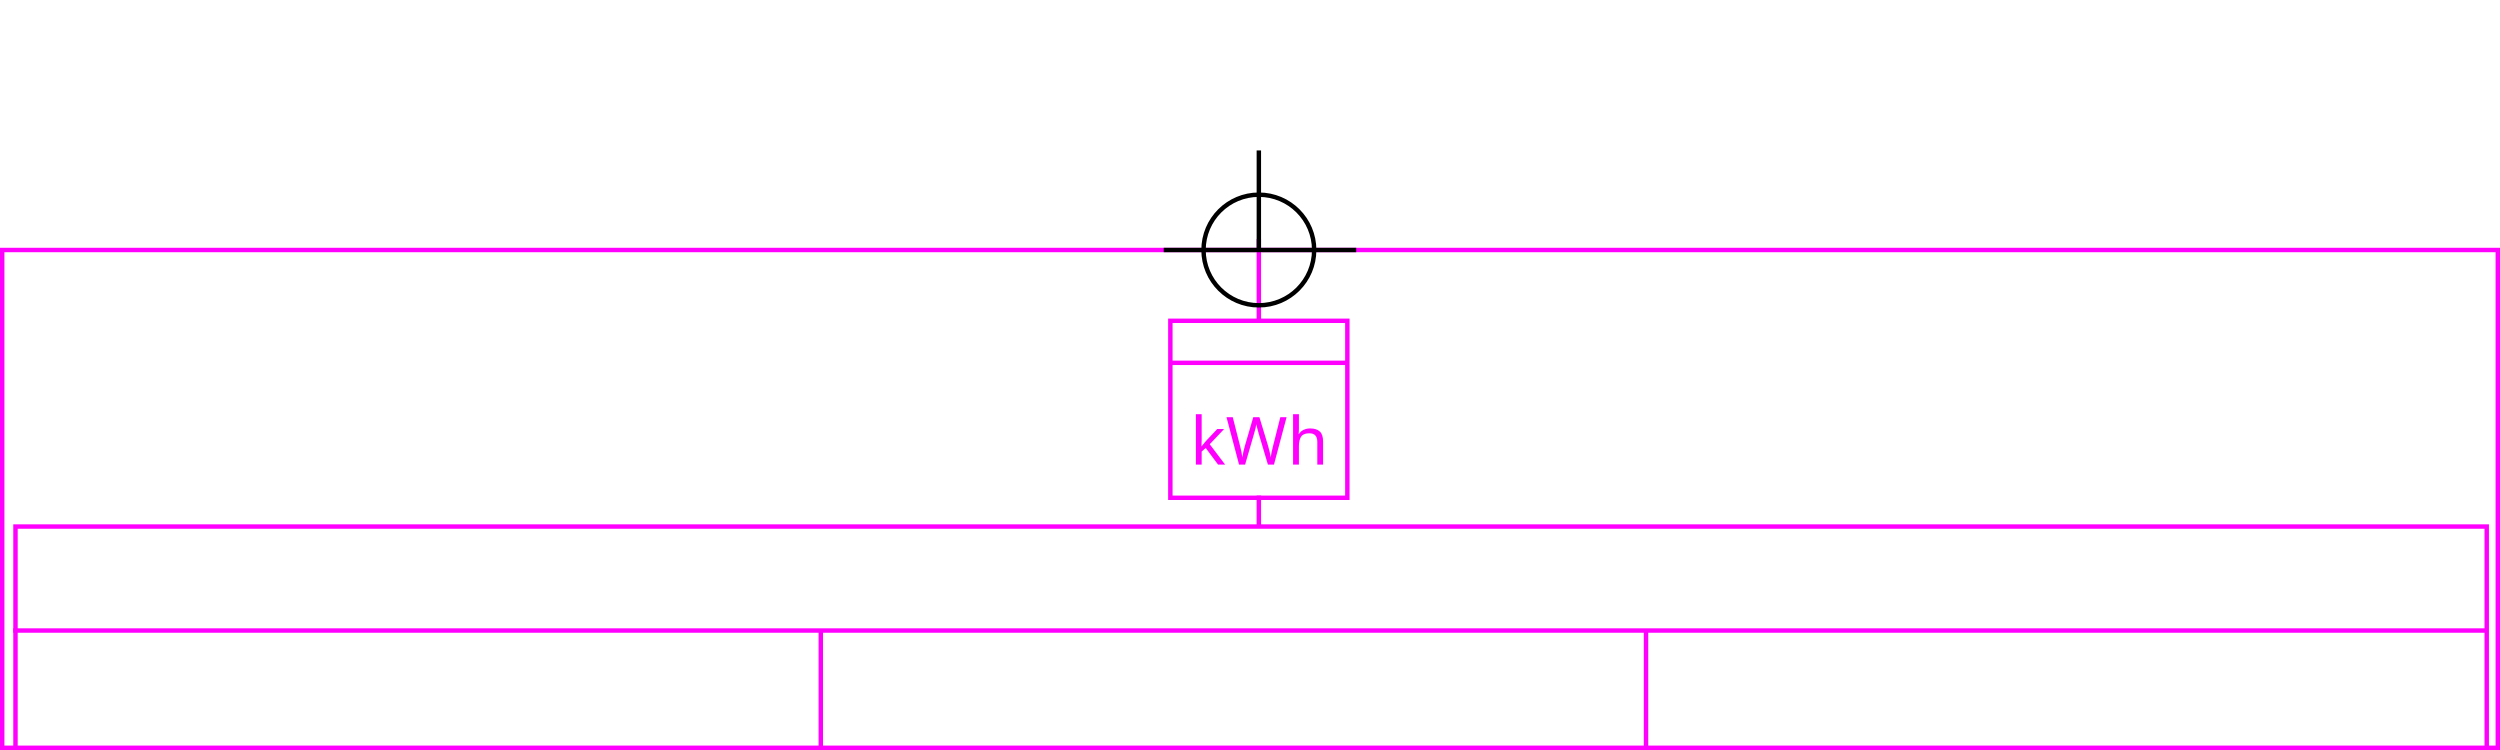
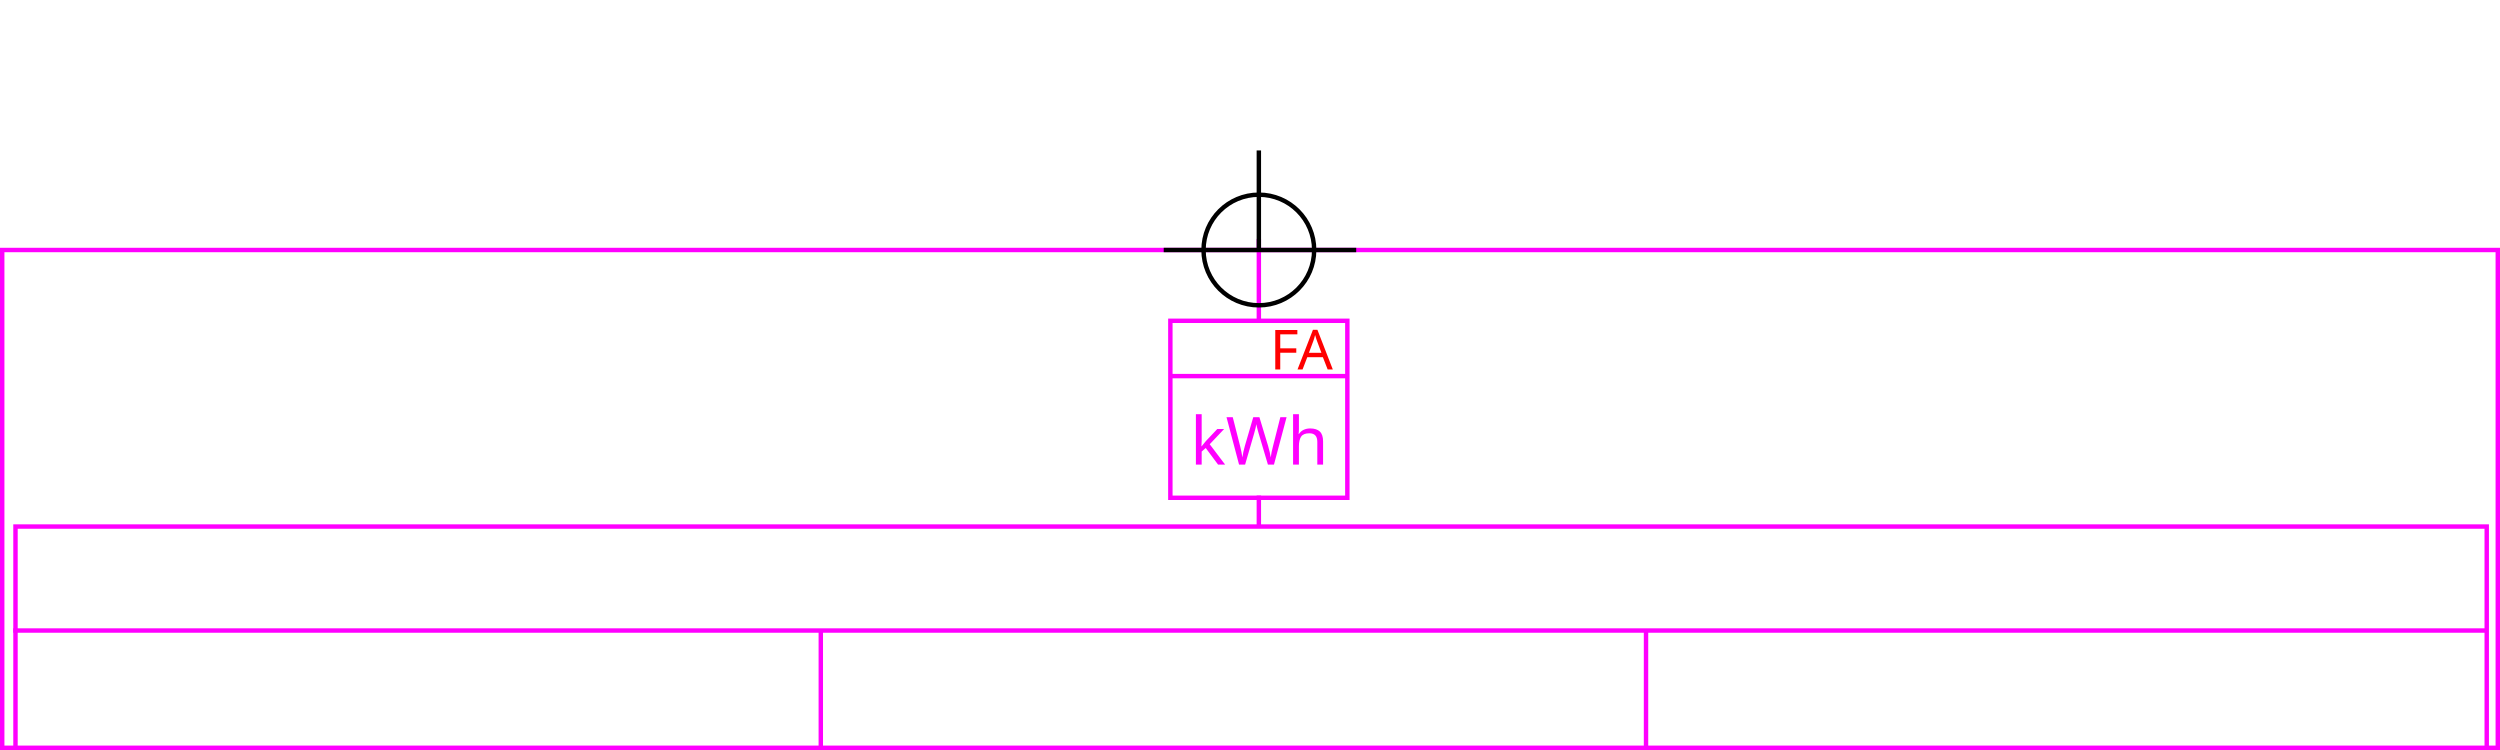
<svg xmlns="http://www.w3.org/2000/svg" height="339" width="1130">
  <g>
    <rect fill="#fff" height="339" id="canvas_background" width="1130" x="0" y="0" />
  </g>
  <g>
    <rect fill="#fff" height="225" id="r1" stroke="#FF00FF" stroke-width="2" width="1128" x="1" y="113" />
  </g>
  <g>
    <rect fill="#fff" height="80" id="z1" stroke="#FF00FF" stroke-width="2" width="80" x="529" y="145" />
-     <line fill="none" id="z2" stroke="#FF00FF" stroke-width="2" x1="529" x2="609" y1="164" y2="164" />
+     <line fill="none" id="z2" stroke="#FF00FF" stroke-width="2" x1="529" x2="609" y1="170" y2="170" />
    <line fill="none" id="z3" stroke="#FF00FF" stroke-width="2" x1="569" x2="569" y1="108" y2="145" />
    <line fill="none" id="z4" stroke="#FF00FF" stroke-width="2" x1="569" x2="569" y1="224" y2="259" />
  </g>
  <g>
    <text fill="#FF00FF" font-family="sans-serif" font-size="30px" x="538" y="210">kWh</text>
+     <text fill="#FF0000" font-family="sans-serif" font-size="25px" x="574" y="167">FA</text>
  </g>
  <g>
    <rect fill="#fff" height="100" id="v1" stroke="#FF00FF" stroke-width="2" width="1117" x="7" y="238" />
    <line fill="none" id="v2" stroke="#FF00FF" stroke-width="2" x1="6" x2="1124" y1="285" y2="285" />
    <line fill="none" id="v3" stroke="#FF00FF" stroke-width="2" x1="371" x2="371" y1="285" y2="338" />
    <line fill="none" id="v4" stroke="#FF00FF" stroke-width="2" x1="744" x2="744" y1="285" y2="338" />
  </g>
  <g>
    <ellipse cx="569" cy="113" fill="none" id="svg21" rx="25" ry="25" stroke="#000" stroke-width="2" />
    <line fill="none" id="svg22" stroke="#000" stroke-width="2" x1="526" x2="613" y1="113" y2="113" />
    <line fill="none" id="svg23" stroke="#000" stroke-width="2" x1="569" x2="569" y1="68" y2="113" />
  </g>
</svg>
